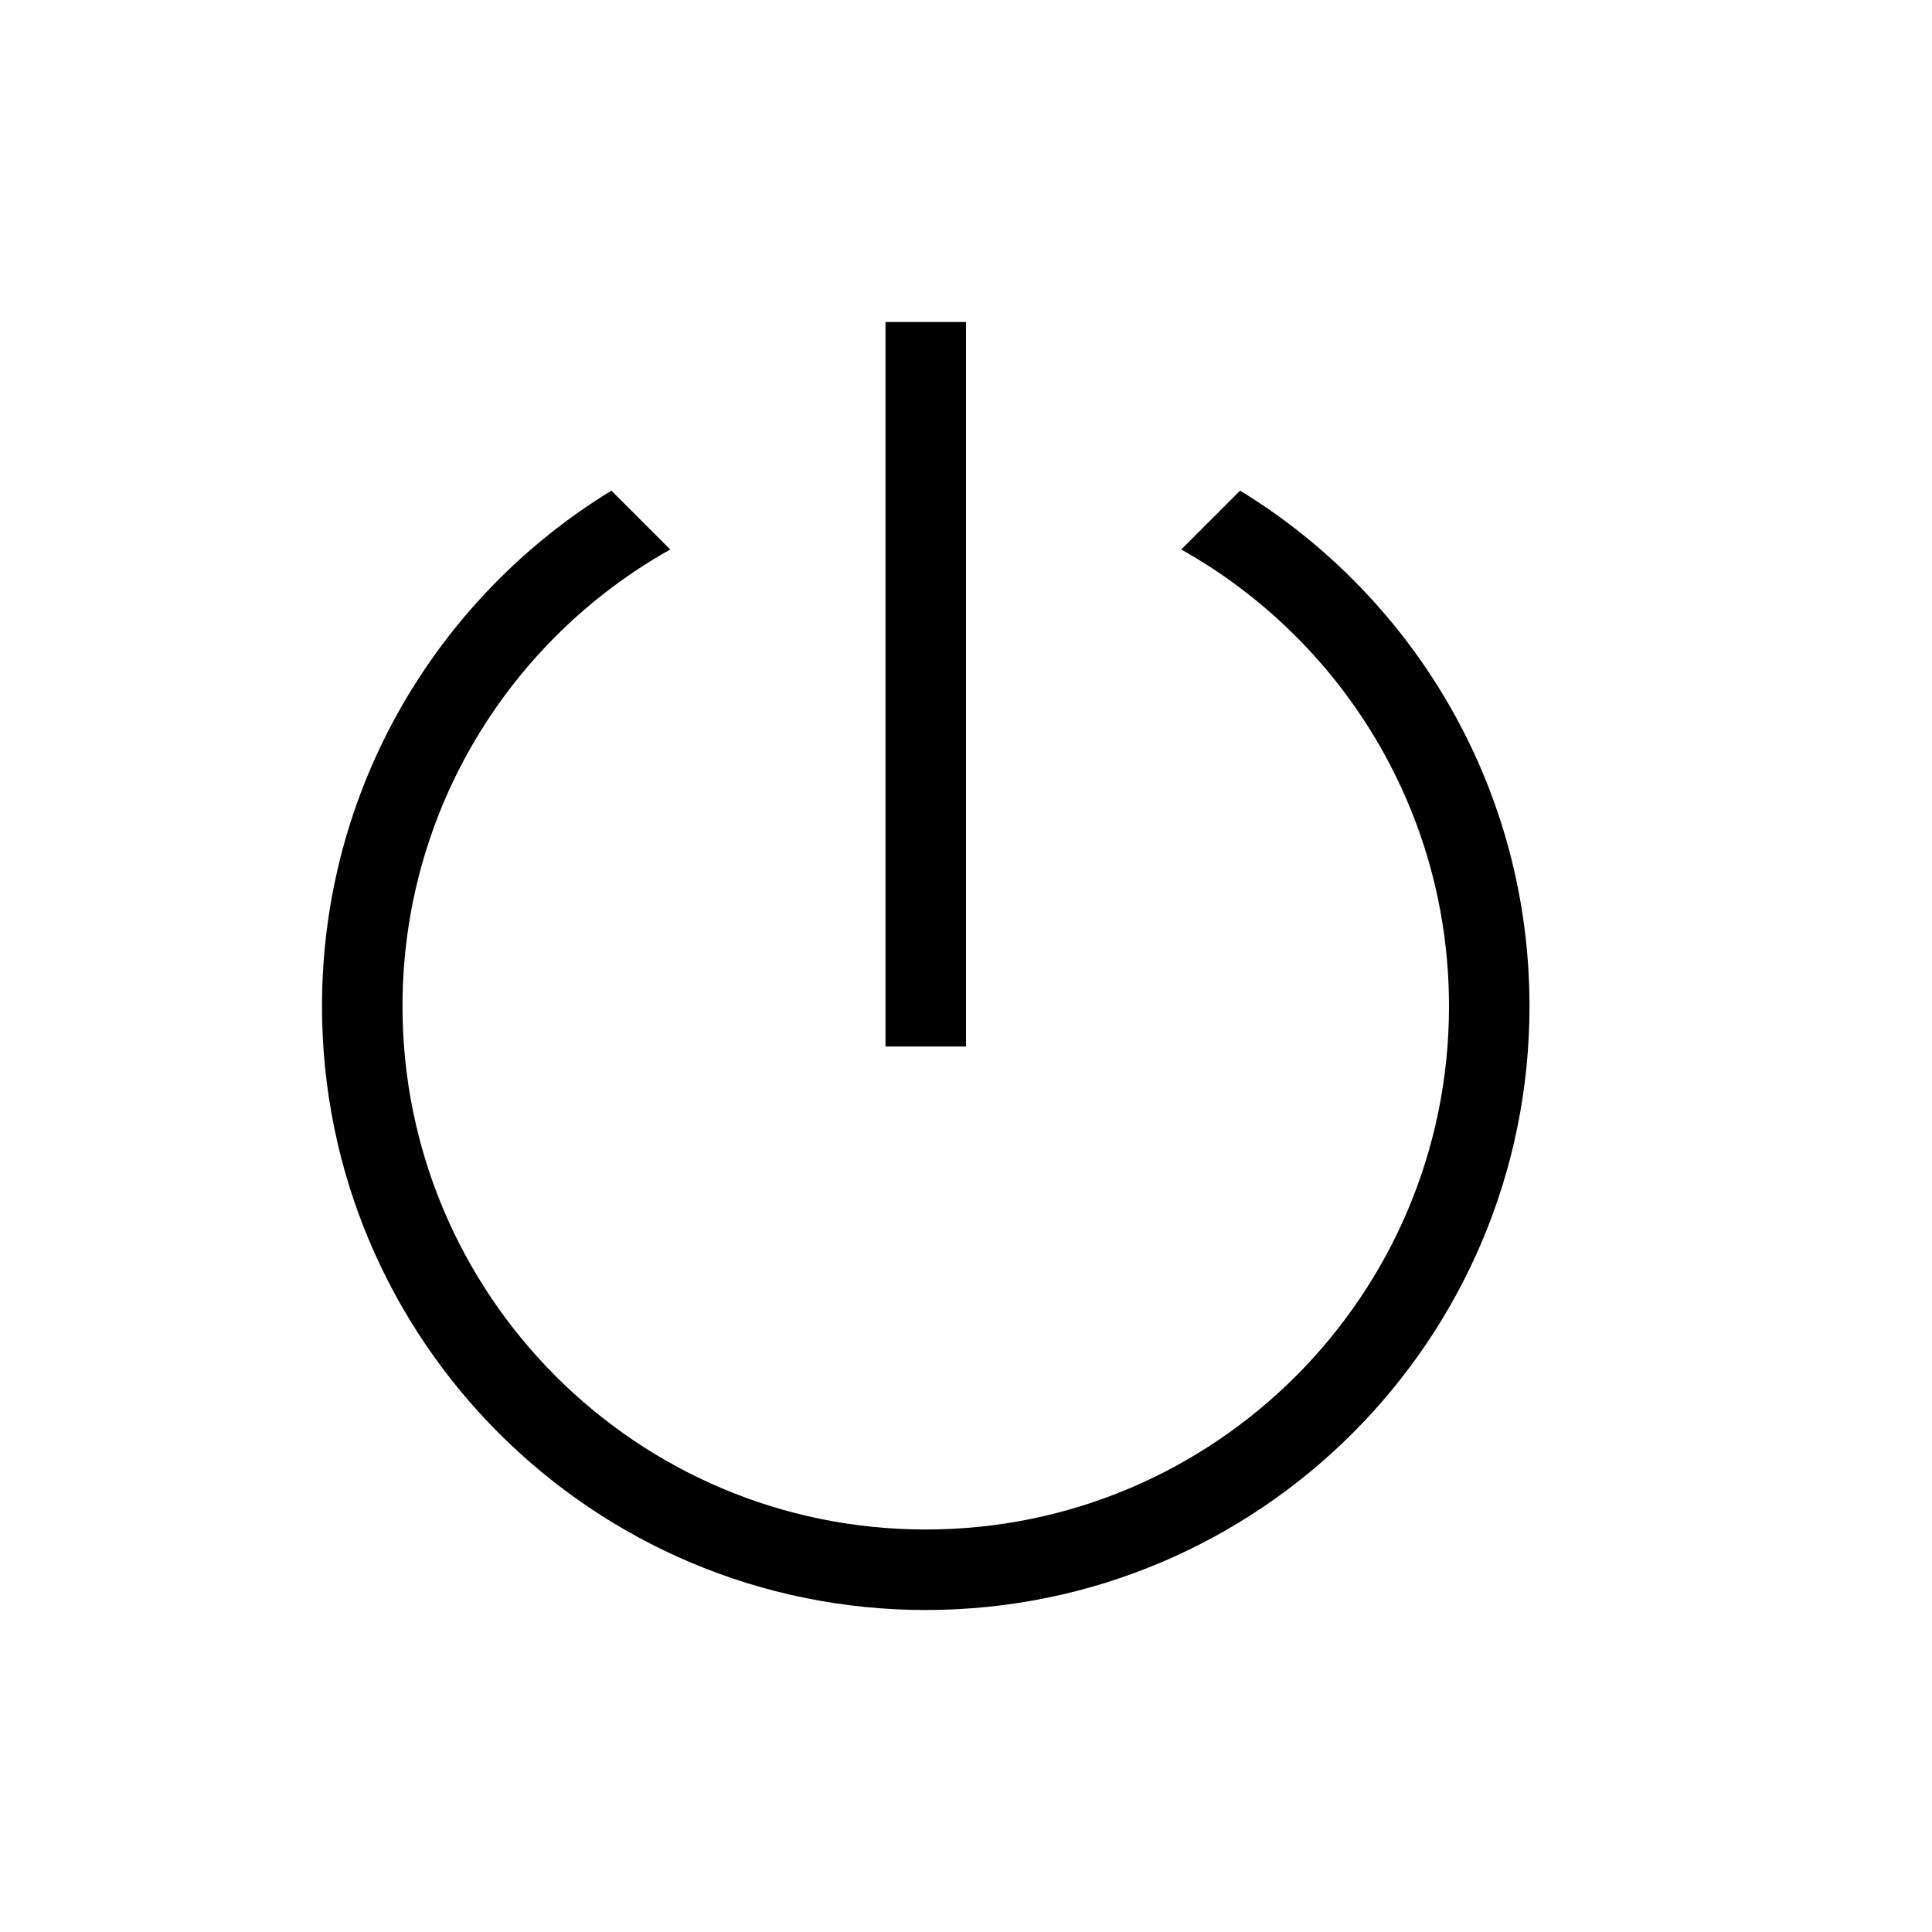
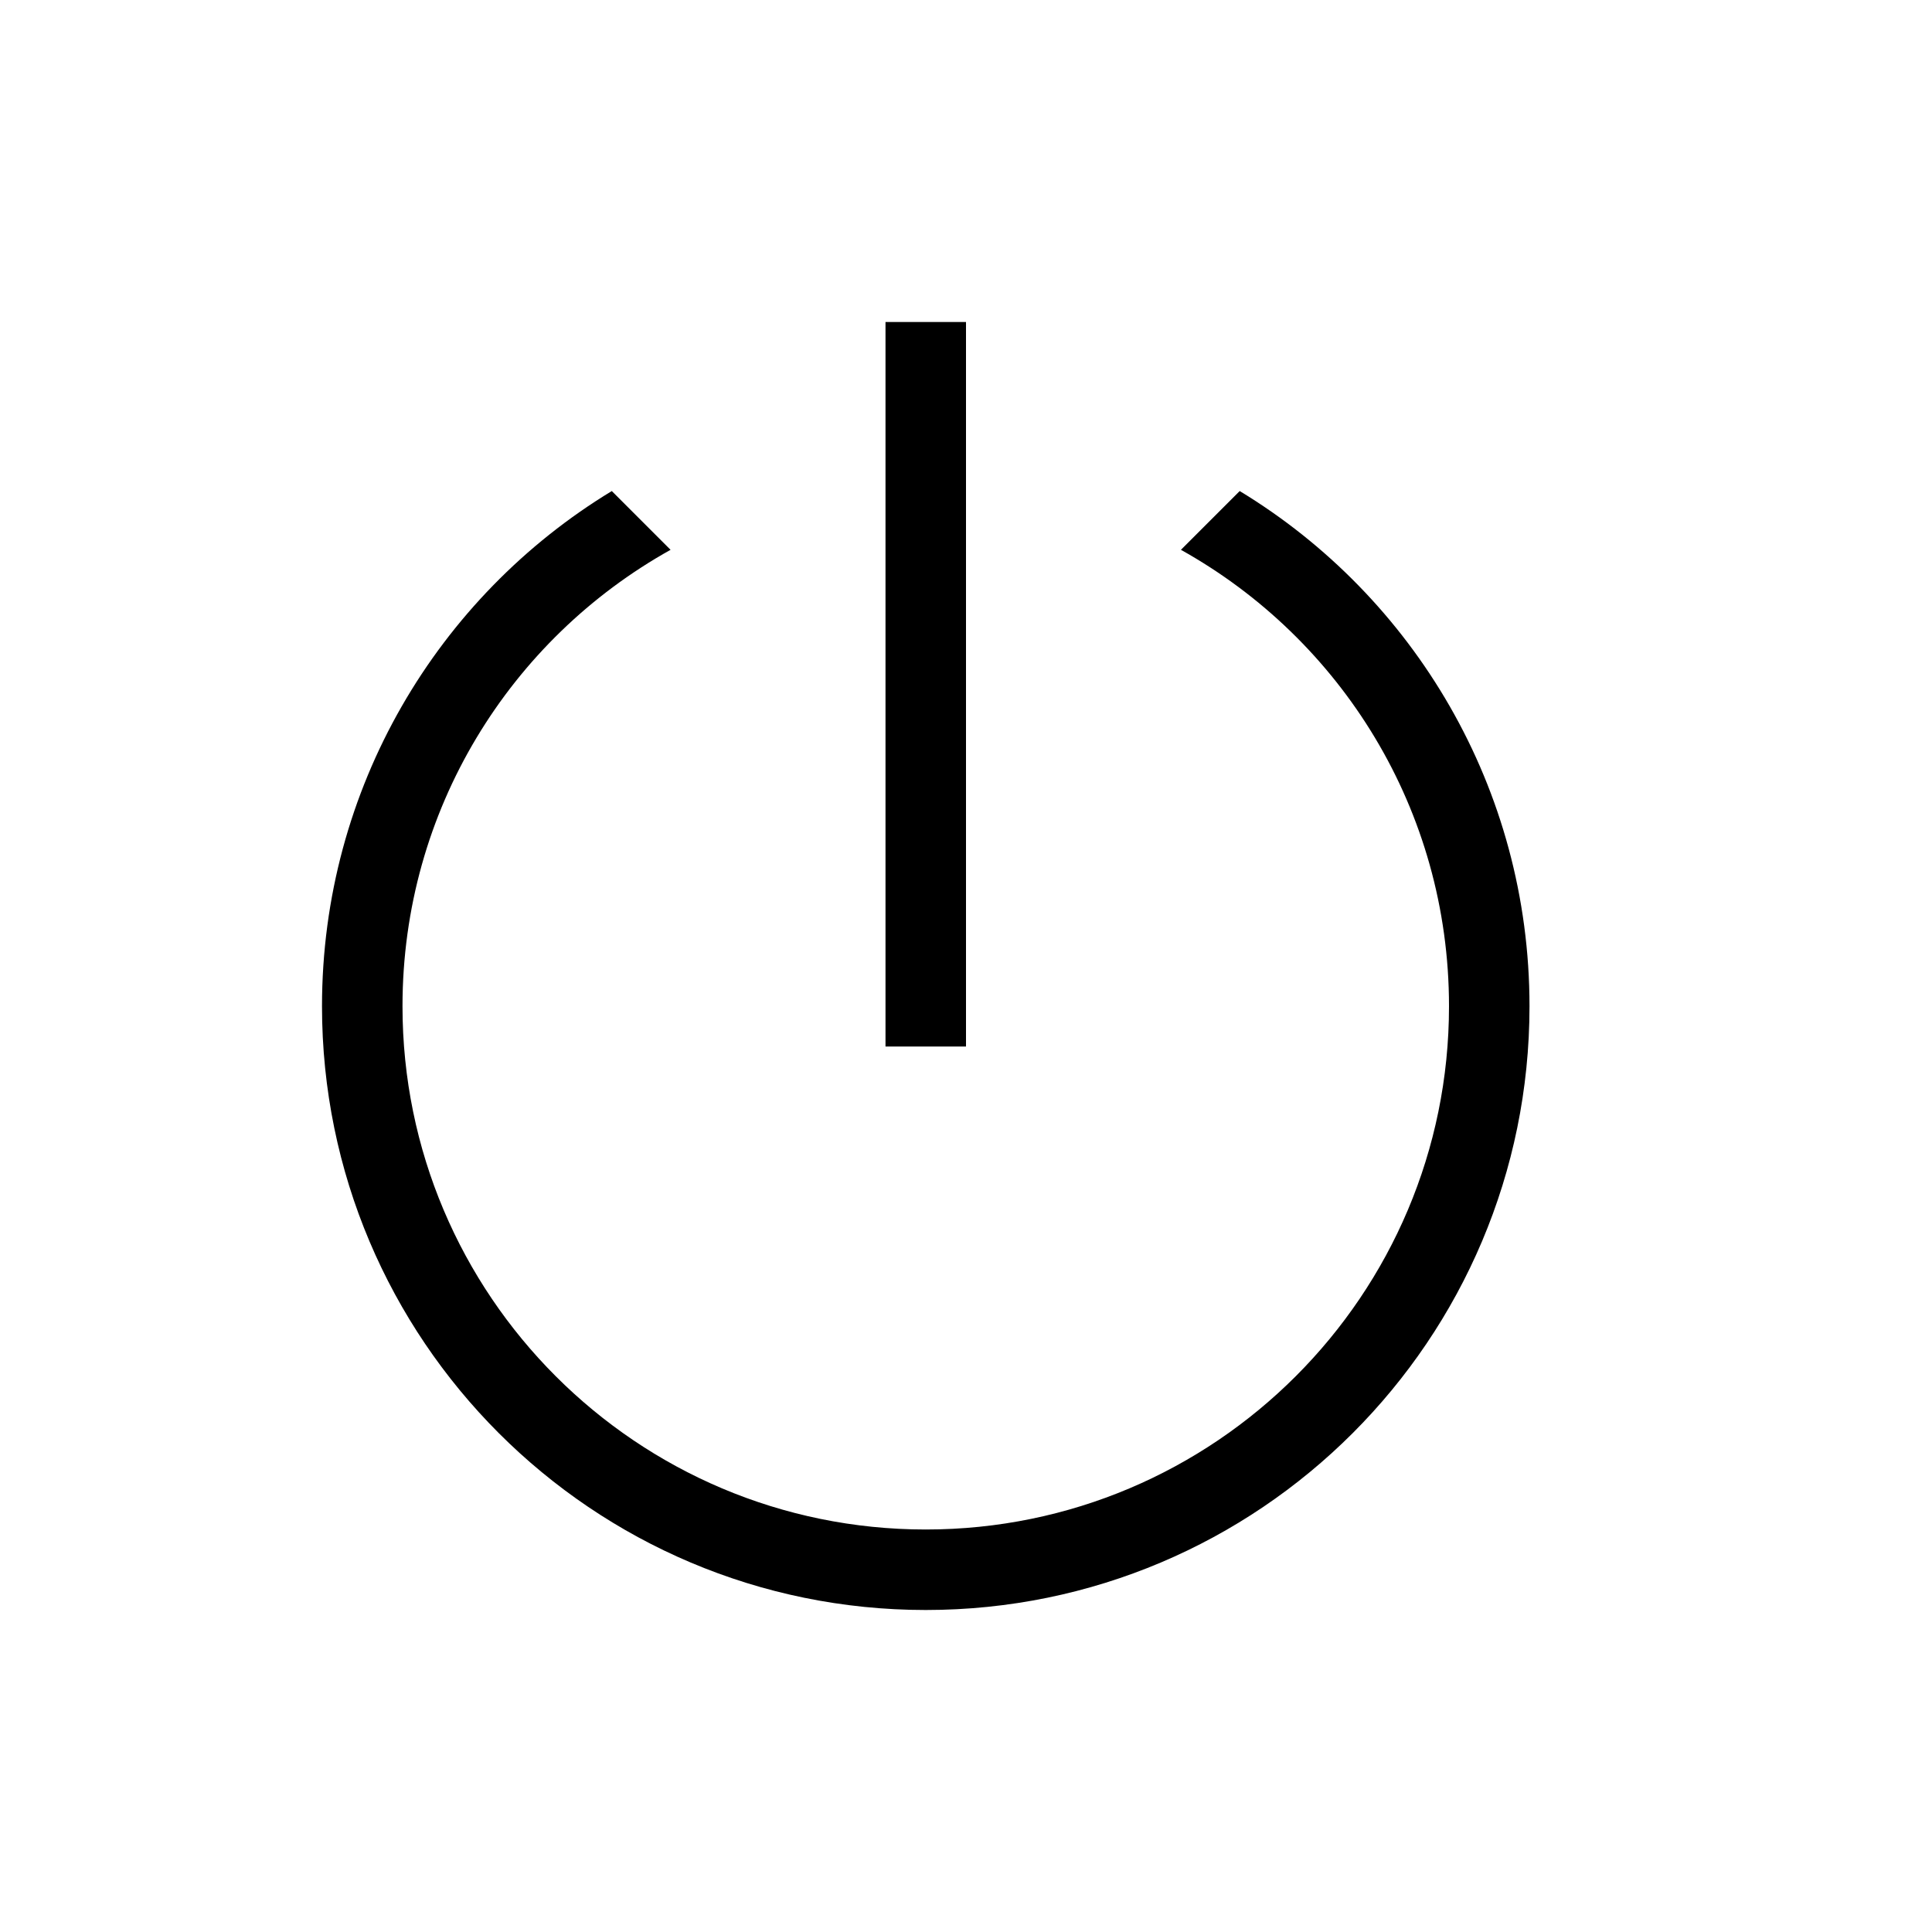
- <svg xmlns="http://www.w3.org/2000/svg" version="1.1" baseProfile="full" width="24" height="24" viewBox="0 0 24.00 24.00" enable-background="new 0 0 24.00 24.00" xml:space="preserve">
-   <path fill="#000000" fill-opacity="1" stroke-width="0.2" stroke-linejoin="round" d="M 11,13L 11,4L 12,4L 12,13L 11,13 Z M 19,12.5C 19,16.642 15.642,20 11.5,20C 7.358,20 4,16.642 4,12.5C 4,9.788 5.439,7.413 7.595,6.095L 8.326,6.826C 6.341,7.939 5,10.063 5,12.5C 5,16.09 7.91,19 11.5,19C 15.09,19 18,16.09 18,12.5C 18,10.063 16.659,7.939 14.674,6.826L 15.405,6.095C 17.561,7.413 19,9.788 19,12.5 Z " />
+ <svg xmlns="http://www.w3.org/2000/svg" id="mdil-power" viewBox="0 0 24 24">
+   <path d="M11,13V4H12V13H11M19,12.5A7.5,7.5 0 0,1 11.5,20A7.5,7.5 0 0,1 4,12.5C4,9.79 5.44,7.41 7.6,6.1L8.33,6.83C6.34,7.94 5,10.06 5,12.5A6.5,6.5 0 0,0 11.5,19A6.5,6.5 0 0,0 18,12.5C18,10.06 16.66,7.94 14.67,6.83L15.4,6.1C17.56,7.41 19,9.79 19,12.5Z" />
</svg>
